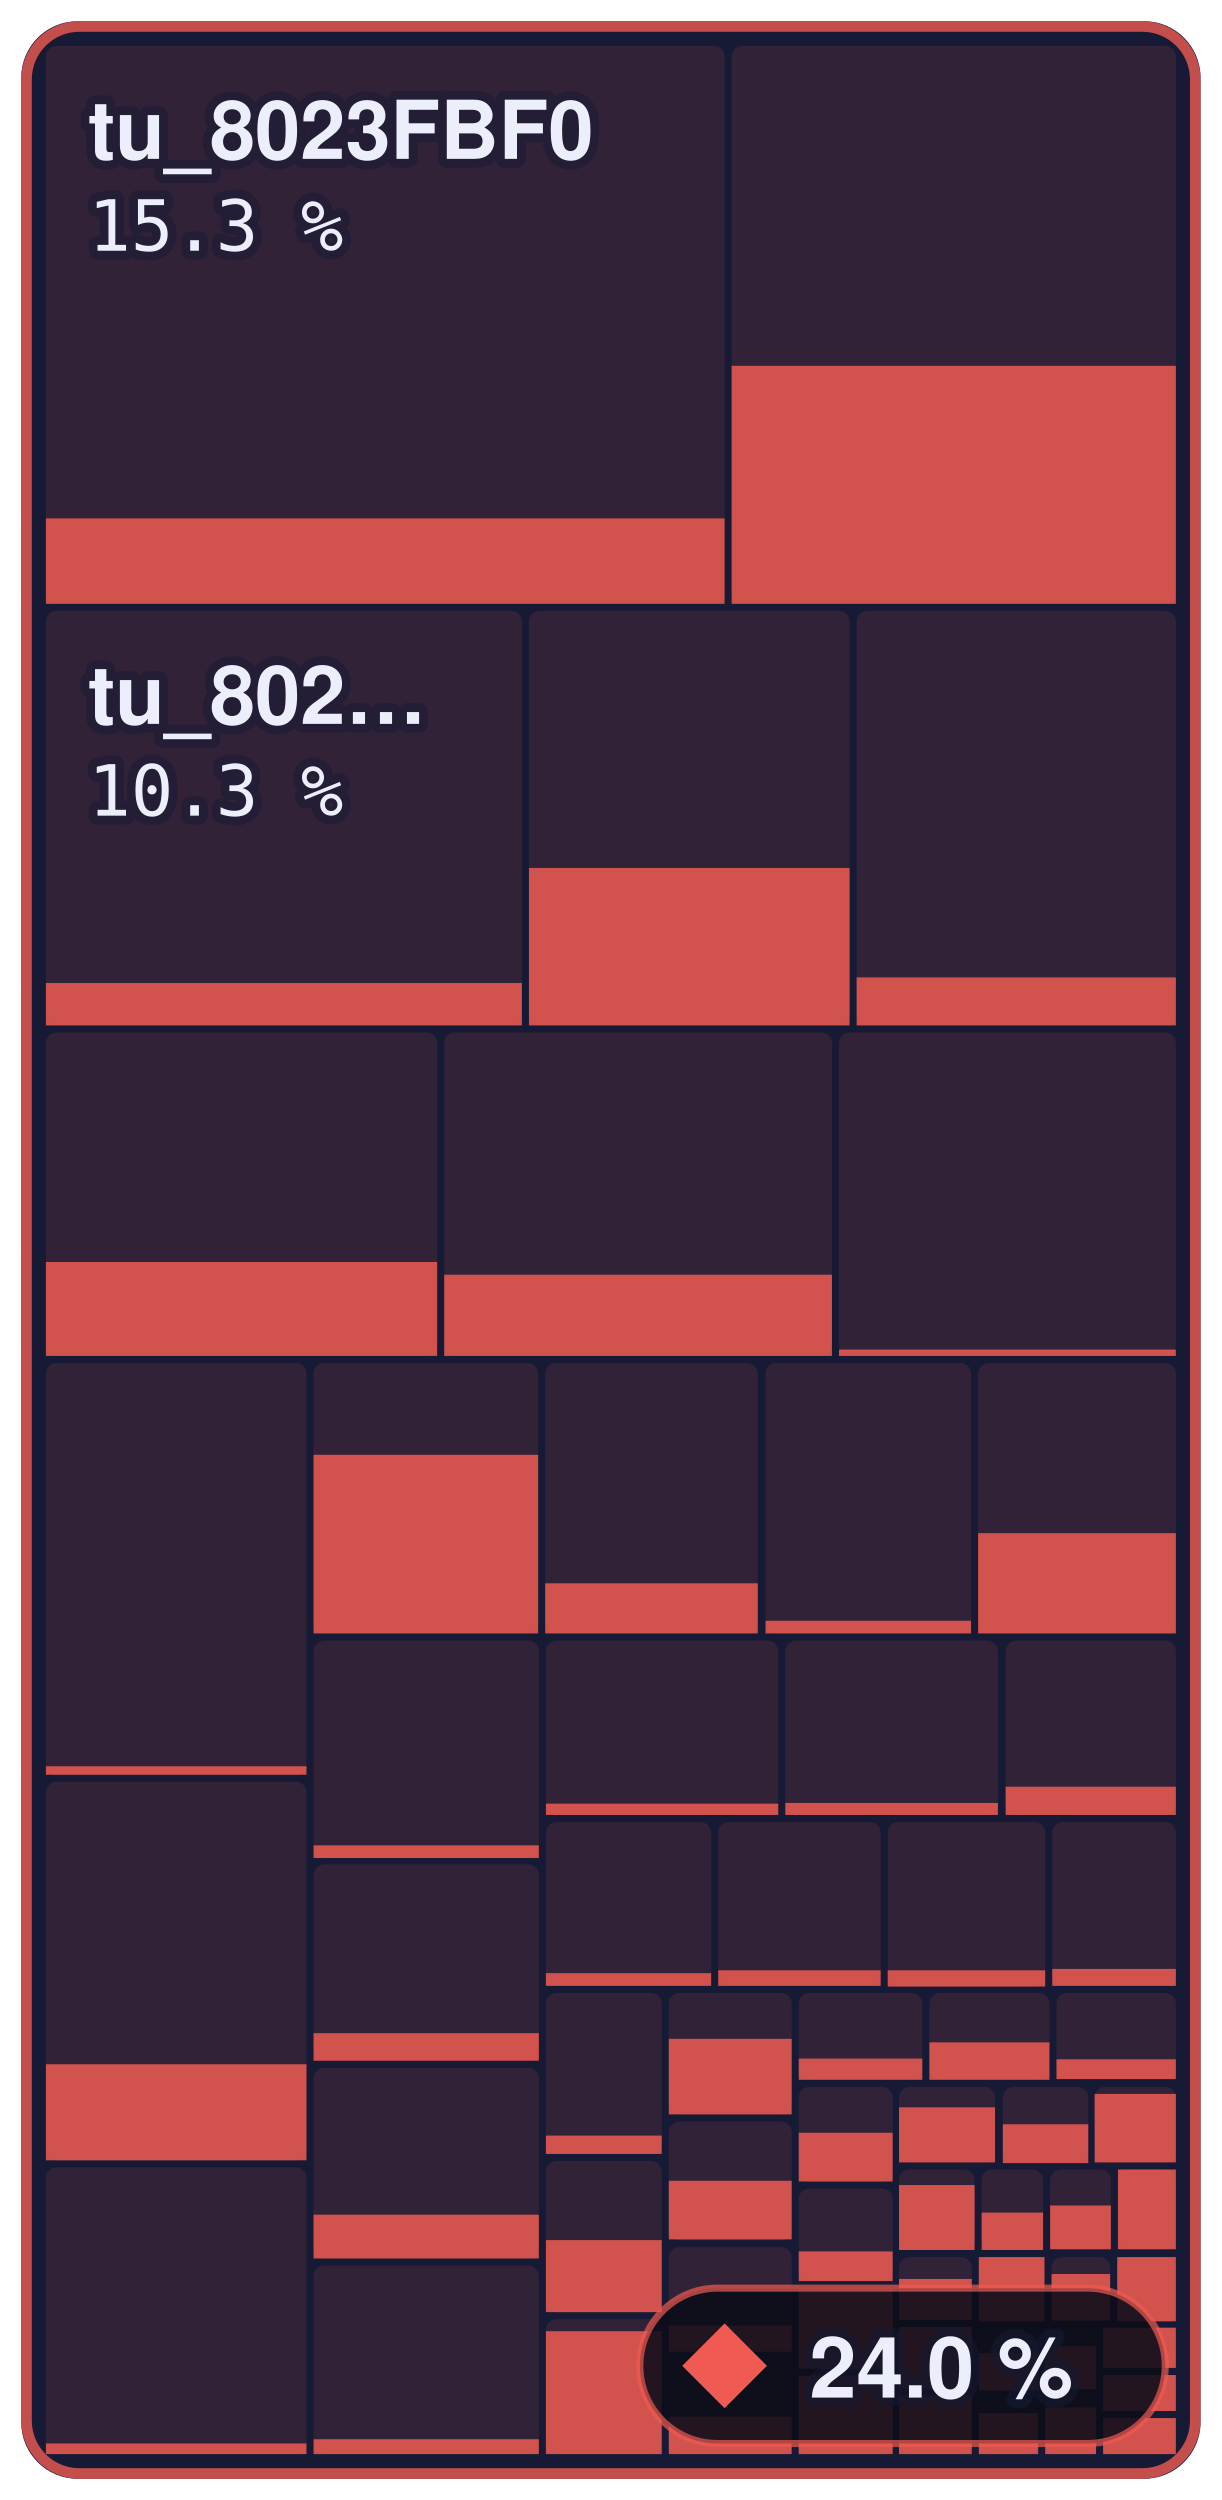
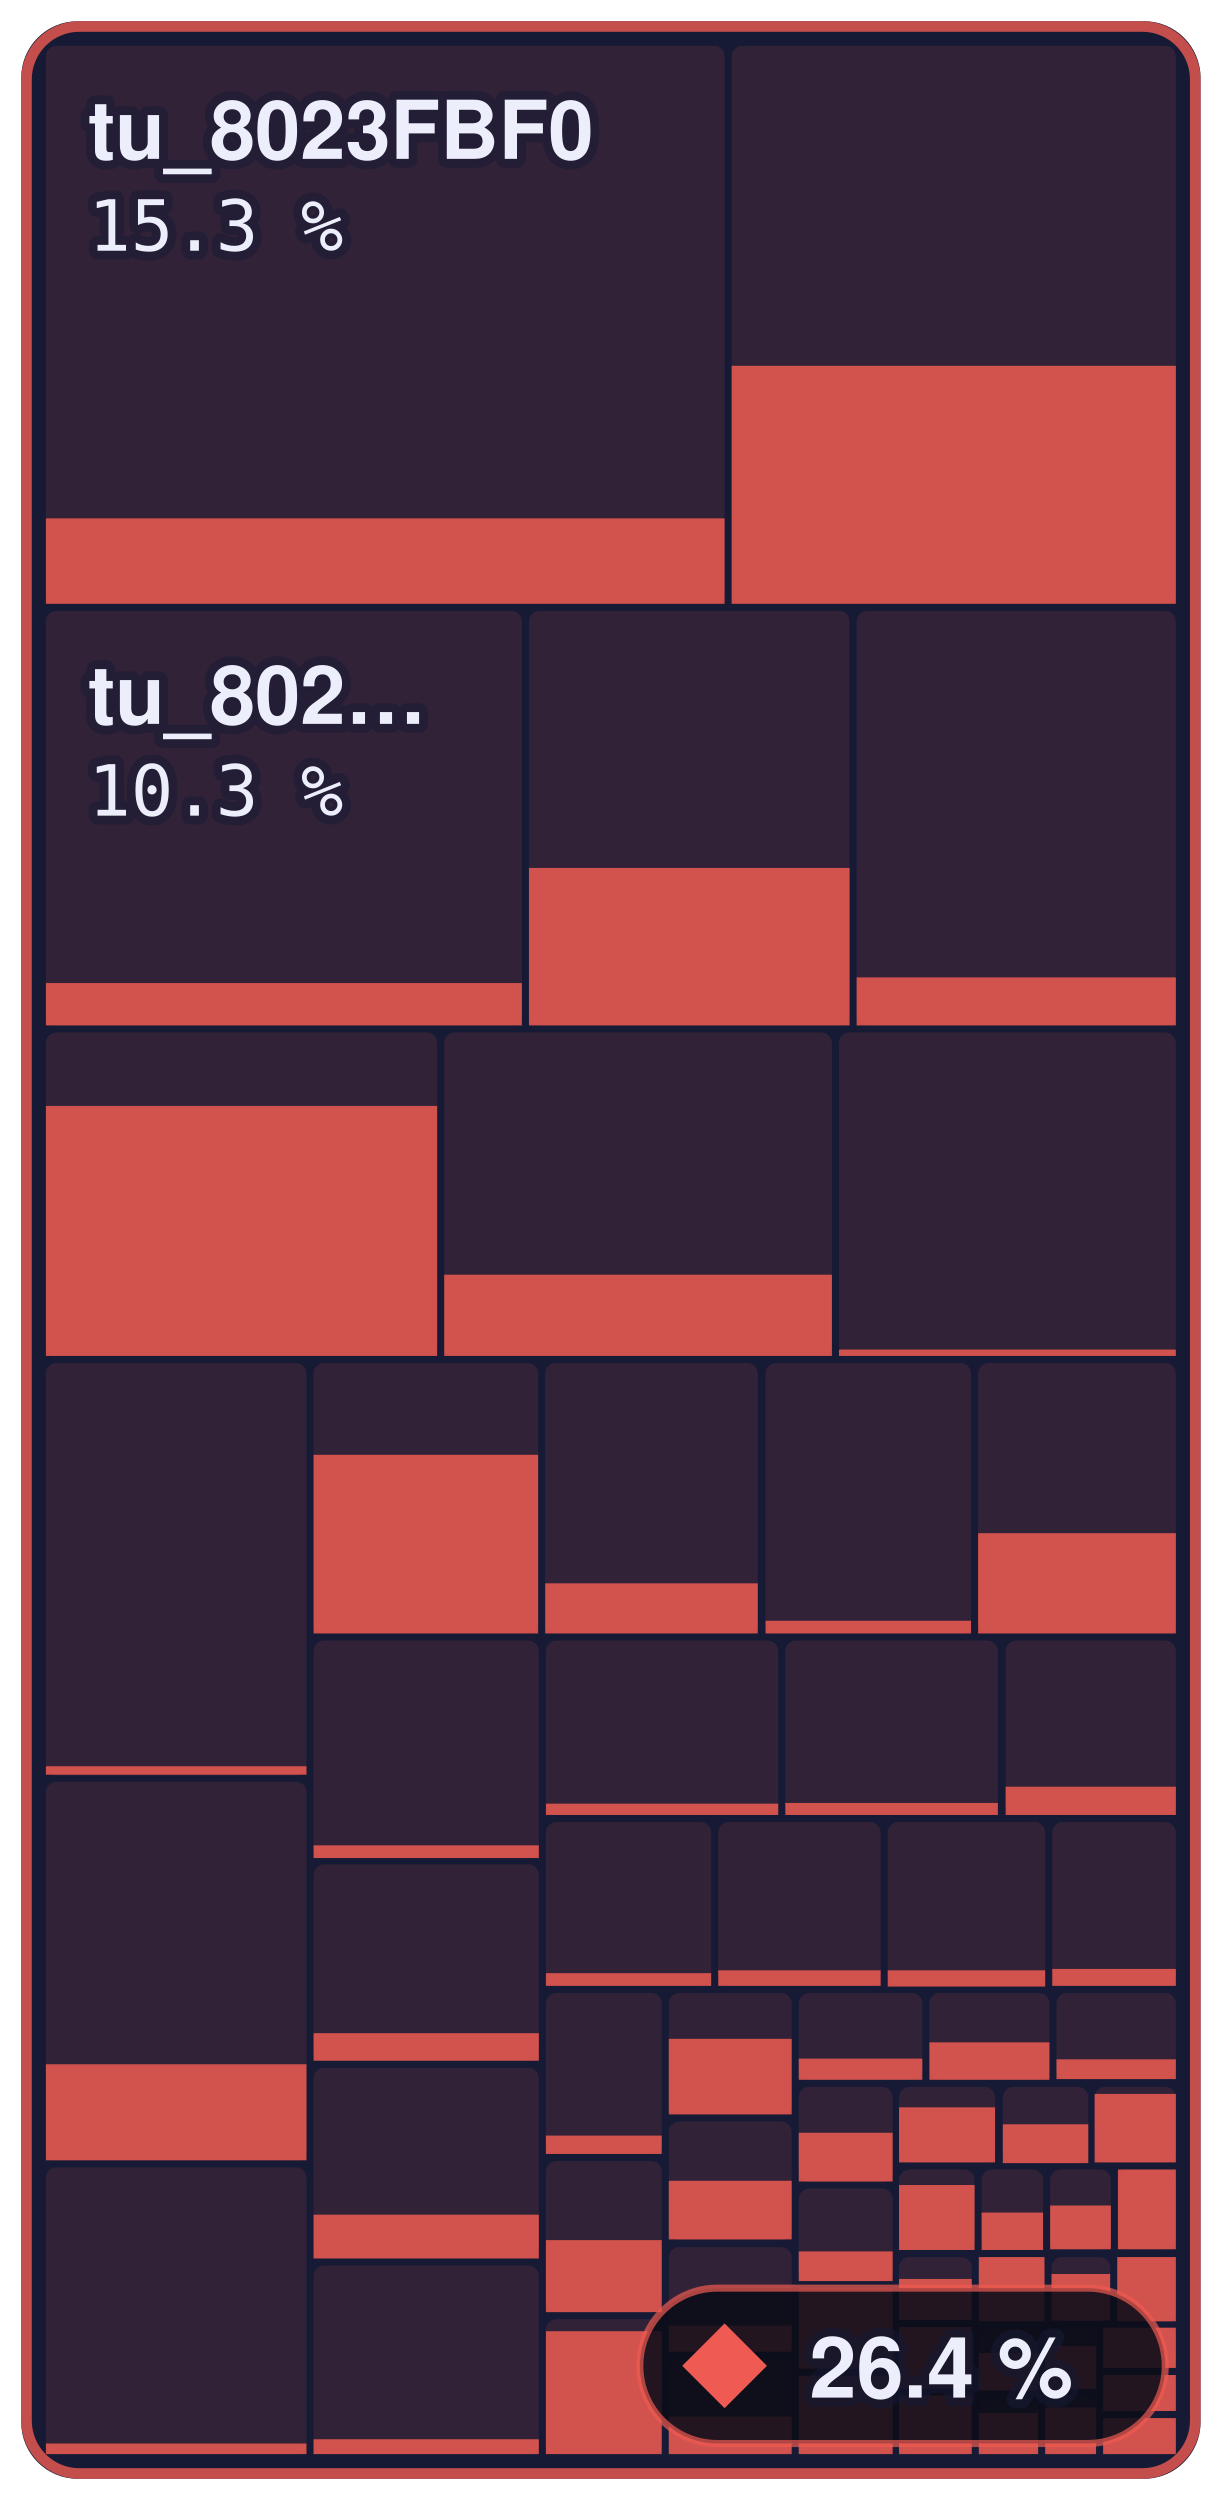
- <svg xmlns="http://www.w3.org/2000/svg" width="173" height="354" viewBox="0 0 173 354" role="img" aria-label="Main menu to Shadow Battle: 24.0 % of 644,344 bytes of code matched, 829 of 1,336 functions">
+ <svg xmlns="http://www.w3.org/2000/svg" width="173" height="354" viewBox="0 0 173 354" role="img" aria-label="Main menu to Shadow Battle: 26.4 % of 644,344 bytes of code matched, 851 of 1,336 functions">
  <style>text { font-family: -apple-system, BlinkMacSystemFont, 'Segoe UI', Helvetica, Arial, sans-serif; } .mono { font-family: ui-monospace, SFMono-Regular, 'SF Mono', Menlo, Consolas, monospace; } text { paint-order: stroke; stroke: #161a34; stroke-opacity: 0.55; stroke-width: 2.5px; stroke-linejoin: round; } .rise { transform-box: fill-box; transform-origin: 50% 100%; animation: rise 1.6s cubic-bezier(.2,.8,.2,1) .2s both; } @keyframes rise { from { transform: scaleY(0); } } @media (prefers-reduced-motion: reduce) { * { animation: none !important; } }</style>
  <rect x="3" y="3" width="167.0" height="348" rx="8" fill="#161a34" />
  <rect x="6.5" y="6.5" width="96.1" height="79.0" rx="1.5" fill="#ef5b52" fill-opacity="0.13" />
  <rect class="rise" x="6.5" y="73.4" width="96.1" height="12.1" fill="#ef5b52" fill-opacity="0.85" />
  <rect x="103.6" y="6.5" width="62.9" height="79.0" rx="1.5" fill="#ef5b52" fill-opacity="0.13" />
  <rect class="rise" x="103.6" y="51.8" width="62.9" height="33.7" fill="#ef5b52" fill-opacity="0.85" />
  <rect x="6.5" y="86.5" width="67.4" height="58.7" rx="1.5" fill="#ef5b52" fill-opacity="0.13" />
  <rect class="rise" x="6.5" y="139.2" width="67.4" height="6.0" fill="#ef5b52" fill-opacity="0.85" />
  <rect x="74.9" y="86.5" width="45.4" height="58.7" rx="1.5" fill="#ef5b52" fill-opacity="0.13" />
  <rect class="rise" x="74.9" y="122.9" width="45.4" height="22.3" fill="#ef5b52" fill-opacity="0.85" />
  <rect x="121.3" y="86.5" width="45.2" height="58.7" rx="1.5" fill="#ef5b52" fill-opacity="0.13" />
  <rect class="rise" x="121.3" y="138.4" width="45.2" height="6.8" fill="#ef5b52" fill-opacity="0.85" />
  <rect x="6.5" y="146.2" width="55.4" height="45.8" rx="1.5" fill="#ef5b52" fill-opacity="0.13" />
-   <rect class="rise" x="6.5" y="178.7" width="55.4" height="13.3" fill="#ef5b52" fill-opacity="0.85" />
+   <rect class="rise" x="6.5" y="156.6" width="55.4" height="35.4" fill="#ef5b52" fill-opacity="0.85" />
  <rect x="62.9" y="146.2" width="54.9" height="45.8" rx="1.5" fill="#ef5b52" fill-opacity="0.13" />
  <rect class="rise" x="62.9" y="180.5" width="54.9" height="11.5" fill="#ef5b52" fill-opacity="0.85" />
  <rect x="118.8" y="146.2" width="47.7" height="45.8" rx="1.5" fill="#ef5b52" fill-opacity="0.13" />
  <rect class="rise" x="118.8" y="191.1" width="47.7" height="0.9" fill="#ef5b52" fill-opacity="0.85" />
  <rect x="6.5" y="193.0" width="36.9" height="58.4" rx="1.5" fill="#ef5b52" fill-opacity="0.13" />
  <rect class="rise" x="6.5" y="250.1" width="36.9" height="1.2" fill="#ef5b52" fill-opacity="0.85" />
  <rect x="6.5" y="252.3" width="36.9" height="53.6" rx="1.5" fill="#ef5b52" fill-opacity="0.13" />
  <rect class="rise" x="6.5" y="292.3" width="36.9" height="13.6" fill="#ef5b52" fill-opacity="0.85" />
  <rect x="6.5" y="306.9" width="36.9" height="40.6" rx="1.5" fill="#ef5b52" fill-opacity="0.13" />
  <rect class="rise" x="6.5" y="346.0" width="36.9" height="1.5" fill="#ef5b52" fill-opacity="0.85" />
  <rect x="44.4" y="193.0" width="31.8" height="38.3" rx="1.5" fill="#ef5b52" fill-opacity="0.13" />
  <rect class="rise" x="44.4" y="206.0" width="31.8" height="25.3" fill="#ef5b52" fill-opacity="0.85" />
  <rect x="77.2" y="193.0" width="30.1" height="38.3" rx="1.5" fill="#ef5b52" fill-opacity="0.13" />
  <rect class="rise" x="77.2" y="224.2" width="30.1" height="7.1" fill="#ef5b52" fill-opacity="0.85" />
  <rect x="108.4" y="193.0" width="29.1" height="38.3" rx="1.5" fill="#ef5b52" fill-opacity="0.13" />
  <rect class="rise" x="108.4" y="229.5" width="29.1" height="1.8" fill="#ef5b52" fill-opacity="0.85" />
  <rect x="138.5" y="193.0" width="28.0" height="38.3" rx="1.5" fill="#ef5b52" fill-opacity="0.13" />
  <rect class="rise" x="138.5" y="217.1" width="28.0" height="14.2" fill="#ef5b52" fill-opacity="0.85" />
  <rect x="44.4" y="232.3" width="31.9" height="30.7" rx="1.5" fill="#ef5b52" fill-opacity="0.13" />
  <rect class="rise" x="44.4" y="261.3" width="31.9" height="1.8" fill="#ef5b52" fill-opacity="0.85" />
  <rect x="44.4" y="264.0" width="31.9" height="27.8" rx="1.5" fill="#ef5b52" fill-opacity="0.13" />
  <rect class="rise" x="44.4" y="287.9" width="31.9" height="3.9" fill="#ef5b52" fill-opacity="0.85" />
  <rect x="44.4" y="292.8" width="31.9" height="27.0" rx="1.5" fill="#ef5b52" fill-opacity="0.13" />
  <rect class="rise" x="44.4" y="313.6" width="31.9" height="6.2" fill="#ef5b52" fill-opacity="0.85" />
  <rect x="44.4" y="320.8" width="31.9" height="26.7" rx="1.5" fill="#ef5b52" fill-opacity="0.13" />
  <rect class="rise" x="44.4" y="345.4" width="31.9" height="2.1" fill="#ef5b52" fill-opacity="0.85" />
  <rect x="77.3" y="232.3" width="32.9" height="24.7" rx="1.5" fill="#ef5b52" fill-opacity="0.13" />
  <rect class="rise" x="77.3" y="255.4" width="32.9" height="1.6" fill="#ef5b52" fill-opacity="0.85" />
  <rect x="111.2" y="232.3" width="30.1" height="24.7" rx="1.5" fill="#ef5b52" fill-opacity="0.13" />
  <rect class="rise" x="111.2" y="255.3" width="30.1" height="1.7" fill="#ef5b52" fill-opacity="0.85" />
  <rect x="142.4" y="232.3" width="24.1" height="24.7" rx="1.5" fill="#ef5b52" fill-opacity="0.13" />
  <rect class="rise" x="142.4" y="253.0" width="24.1" height="4.0" fill="#ef5b52" fill-opacity="0.85" />
  <rect x="77.3" y="258.0" width="23.4" height="23.2" rx="1.5" fill="#ef5b52" fill-opacity="0.13" />
  <rect class="rise" x="77.3" y="279.4" width="23.4" height="1.8" fill="#ef5b52" fill-opacity="0.85" />
  <rect x="101.7" y="258.0" width="23.0" height="23.2" rx="1.5" fill="#ef5b52" fill-opacity="0.13" />
  <rect class="rise" x="101.7" y="279.0" width="23.0" height="2.2" fill="#ef5b52" fill-opacity="0.85" />
  <rect x="125.7" y="258.0" width="22.3" height="23.2" rx="1.5" fill="#ef5b52" fill-opacity="0.13" />
  <rect class="rise" x="125.7" y="279.0" width="22.3" height="2.3" fill="#ef5b52" fill-opacity="0.85" />
  <rect x="149.0" y="258.0" width="17.5" height="23.2" rx="1.5" fill="#ef5b52" fill-opacity="0.13" />
  <rect class="rise" x="149.0" y="278.8" width="17.5" height="2.4" fill="#ef5b52" fill-opacity="0.85" />
  <rect x="77.3" y="282.2" width="16.4" height="22.8" rx="1.5" fill="#ef5b52" fill-opacity="0.13" />
  <rect class="rise" x="77.3" y="302.4" width="16.4" height="2.6" fill="#ef5b52" fill-opacity="0.85" />
  <rect x="77.3" y="306.0" width="16.4" height="21.4" rx="1.5" fill="#ef5b52" fill-opacity="0.13" />
  <rect class="rise" x="77.3" y="317.2" width="16.4" height="10.2" fill="#ef5b52" fill-opacity="0.85" />
  <rect x="77.3" y="328.4" width="16.4" height="19.1" rx="1.5" fill="#ef5b52" fill-opacity="0.13" />
  <rect class="rise" x="77.3" y="330.1" width="16.4" height="17.4" fill="#ef5b52" fill-opacity="0.85" />
  <rect x="94.7" y="282.2" width="17.4" height="17.2" rx="1.5" fill="#ef5b52" fill-opacity="0.13" />
  <rect class="rise" x="94.7" y="288.7" width="17.4" height="10.7" fill="#ef5b52" fill-opacity="0.85" />
  <rect x="94.7" y="300.4" width="17.4" height="16.8" rx="1.5" fill="#ef5b52" fill-opacity="0.13" />
  <rect class="rise" x="94.7" y="308.8" width="17.4" height="8.3" fill="#ef5b52" fill-opacity="0.85" />
  <rect x="94.7" y="318.2" width="17.4" height="14.8" rx="1.5" fill="#ef5b52" fill-opacity="0.13" />
  <rect class="rise" x="94.7" y="329.3" width="17.4" height="3.7" fill="#ef5b52" fill-opacity="0.85" />
  <rect x="94.7" y="334.0" width="17.4" height="13.5" rx="1.5" fill="#ef5b52" fill-opacity="0.13" />
  <rect class="rise" x="94.7" y="342.2" width="17.4" height="5.3" fill="#ef5b52" fill-opacity="0.85" />
  <rect x="113.1" y="282.2" width="17.5" height="12.2" rx="1.5" fill="#ef5b52" fill-opacity="0.13" />
  <rect class="rise" x="113.1" y="291.5" width="17.5" height="3.0" fill="#ef5b52" fill-opacity="0.85" />
  <rect x="131.6" y="282.2" width="17.0" height="12.2" rx="1.5" fill="#ef5b52" fill-opacity="0.13" />
  <rect class="rise" x="131.6" y="289.2" width="17.0" height="5.3" fill="#ef5b52" fill-opacity="0.85" />
  <rect x="149.6" y="282.2" width="16.9" height="12.2" rx="1.5" fill="#ef5b52" fill-opacity="0.13" />
  <rect class="rise" x="149.6" y="291.6" width="16.9" height="2.8" fill="#ef5b52" fill-opacity="0.85" />
  <rect x="113.1" y="295.5" width="13.3" height="13.5" rx="1.5" fill="#ef5b52" fill-opacity="0.13" />
  <rect class="rise" x="113.1" y="302.0" width="13.3" height="6.9" fill="#ef5b52" fill-opacity="0.85" />
  <rect x="113.1" y="309.9" width="13.3" height="13.1" rx="1.5" fill="#ef5b52" fill-opacity="0.13" />
  <rect class="rise" x="113.1" y="318.8" width="13.3" height="4.2" fill="#ef5b52" fill-opacity="0.85" />
  <rect x="113.1" y="324.0" width="13.3" height="11.4" rx="1.5" fill="#ef5b52" fill-opacity="0.13" />
  <rect class="rise" x="113.1" y="324.0" width="13.3" height="11.4" fill="#ef5b52" fill-opacity="0.85" />
  <rect x="113.1" y="336.4" width="13.3" height="11.1" rx="1.5" fill="#ef5b52" fill-opacity="0.13" />
  <rect class="rise" x="113.1" y="336.4" width="13.3" height="11.1" fill="#ef5b52" fill-opacity="0.85" />
  <rect x="127.3" y="295.5" width="13.6" height="10.7" rx="1.5" fill="#ef5b52" fill-opacity="0.13" />
  <rect class="rise" x="127.3" y="298.4" width="13.6" height="7.8" fill="#ef5b52" fill-opacity="0.85" />
  <rect x="142.0" y="295.5" width="12.1" height="10.7" rx="1.5" fill="#ef5b52" fill-opacity="0.13" />
  <rect class="rise" x="142.0" y="300.8" width="12.1" height="5.5" fill="#ef5b52" fill-opacity="0.85" />
  <rect x="155.0" y="295.5" width="11.5" height="10.7" rx="1.5" fill="#ef5b52" fill-opacity="0.13" />
  <rect class="rise" x="155.0" y="296.5" width="11.5" height="9.7" fill="#ef5b52" fill-opacity="0.85" />
  <rect x="127.3" y="307.2" width="10.7" height="11.3" rx="1.5" fill="#ef5b52" fill-opacity="0.13" />
  <rect class="rise" x="127.3" y="309.4" width="10.7" height="9.2" fill="#ef5b52" fill-opacity="0.85" />
  <rect x="139.0" y="307.2" width="8.7" height="11.3" rx="1.5" fill="#ef5b52" fill-opacity="0.13" />
  <rect class="rise" x="139.0" y="313.3" width="8.7" height="5.3" fill="#ef5b52" fill-opacity="0.85" />
  <rect x="148.7" y="307.2" width="8.6" height="11.3" rx="1.5" fill="#ef5b52" fill-opacity="0.13" />
  <rect class="rise" x="148.7" y="312.3" width="8.6" height="6.2" fill="#ef5b52" fill-opacity="0.85" />
  <rect x="158.3" y="307.2" width="8.2" height="11.3" rx="1.5" fill="#ef5b52" fill-opacity="0.13" />
  <rect class="rise" x="158.3" y="307.2" width="8.2" height="11.3" fill="#ef5b52" fill-opacity="0.85" />
  <rect x="127.3" y="319.6" width="10.3" height="9.0" rx="1.5" fill="#ef5b52" fill-opacity="0.13" />
  <rect class="rise" x="127.3" y="322.7" width="10.3" height="5.8" fill="#ef5b52" fill-opacity="0.85" />
  <rect x="127.3" y="329.5" width="10.3" height="8.7" rx="1.5" fill="#ef5b52" fill-opacity="0.13" />
  <rect class="rise" x="127.3" y="329.5" width="10.3" height="8.7" fill="#ef5b52" fill-opacity="0.85" />
  <rect x="127.3" y="339.2" width="10.3" height="8.3" rx="1.5" fill="#ef5b52" fill-opacity="0.13" />
  <rect class="rise" x="127.3" y="339.2" width="10.3" height="8.3" fill="#ef5b52" fill-opacity="0.85" />
  <rect x="138.6" y="319.6" width="9.3" height="9.1" rx="1.5" fill="#ef5b52" fill-opacity="0.13" />
  <rect class="rise" x="138.6" y="319.6" width="9.3" height="9.1" fill="#ef5b52" fill-opacity="0.85" />
  <rect x="148.9" y="319.6" width="8.3" height="9.1" rx="1.5" fill="#ef5b52" fill-opacity="0.13" />
  <rect class="rise" x="148.9" y="322.0" width="8.3" height="6.6" fill="#ef5b52" fill-opacity="0.85" />
  <rect x="158.2" y="319.6" width="8.3" height="9.1" rx="1.5" fill="#ef5b52" fill-opacity="0.13" />
  <rect class="rise" x="158.2" y="319.6" width="8.3" height="9.1" fill="#ef5b52" fill-opacity="0.85" />
  <rect x="138.6" y="329.6" width="8.4" height="8.9" rx="1.5" fill="#ef5b52" fill-opacity="0.13" />
  <rect class="rise" x="138.6" y="333.2" width="8.4" height="5.3" fill="#ef5b52" fill-opacity="0.85" />
  <rect x="138.6" y="339.6" width="8.4" height="7.9" rx="1.5" fill="#ef5b52" fill-opacity="0.13" />
  <rect class="rise" x="138.6" y="341.7" width="8.4" height="5.8" fill="#ef5b52" fill-opacity="0.85" />
  <rect x="148.0" y="329.6" width="7.2" height="8.6" rx="1.5" fill="#ef5b52" fill-opacity="0.13" />
  <rect class="rise" x="148.0" y="332.2" width="7.2" height="6.1" fill="#ef5b52" fill-opacity="0.85" />
  <rect x="148.0" y="339.2" width="7.2" height="8.3" rx="1.5" fill="#ef5b52" fill-opacity="0.13" />
  <rect class="rise" x="148.0" y="340.9" width="7.2" height="6.6" fill="#ef5b52" fill-opacity="0.85" />
  <rect x="156.2" y="329.6" width="10.3" height="5.7" rx="1.5" fill="#ef5b52" fill-opacity="0.13" />
  <rect class="rise" x="156.2" y="329.6" width="10.3" height="5.7" fill="#ef5b52" fill-opacity="0.85" />
  <rect x="156.2" y="336.3" width="10.3" height="5.1" rx="1.5" fill="#ef5b52" fill-opacity="0.13" />
  <rect class="rise" x="156.2" y="336.3" width="10.3" height="5.1" fill="#ef5b52" fill-opacity="0.85" />
  <rect x="156.2" y="342.4" width="10.3" height="5.1" rx="1.5" fill="#ef5b52" fill-opacity="0.13" />
  <rect class="rise" x="156.2" y="342.4" width="10.3" height="5.1" fill="#ef5b52" fill-opacity="0.85" />
  <rect x="3.75" y="3.75" width="165.5" height="346.5" rx="7.5" fill="none" stroke="#ef5b52" stroke-opacity="0.8" stroke-width="1.5" />
  <text x="12.5" y="22.5" font-size="11.5" font-weight="600" fill="#eceefb">tu_8023FBF0</text>
  <text x="12.5" y="35.5" class="mono" font-size="10" fill="#eceefb">15.3 %</text>
  <text x="12.5" y="102.5" font-size="11.5" font-weight="600" fill="#eceefb">tu_802…</text>
  <text x="12.5" y="115.5" class="mono" font-size="10" fill="#eceefb">10.3 %</text>
  <rect x="90.6" y="324" width="74.4" height="22" rx="11" fill="#0b0d1a" fill-opacity="0.88" stroke="#ef5b52" stroke-opacity="0.7" />
  <path d="M102.6 329L108.6 335L102.6 341L96.6 335Z" fill="#ef5b52" />
-   <text x="114.6" y="339.5" font-size="12" font-weight="700" fill="#eceefb">24.0 %</text>
+   <text x="114.6" y="339.5" font-size="12" font-weight="700" fill="#eceefb">26.4 %</text>
</svg>
